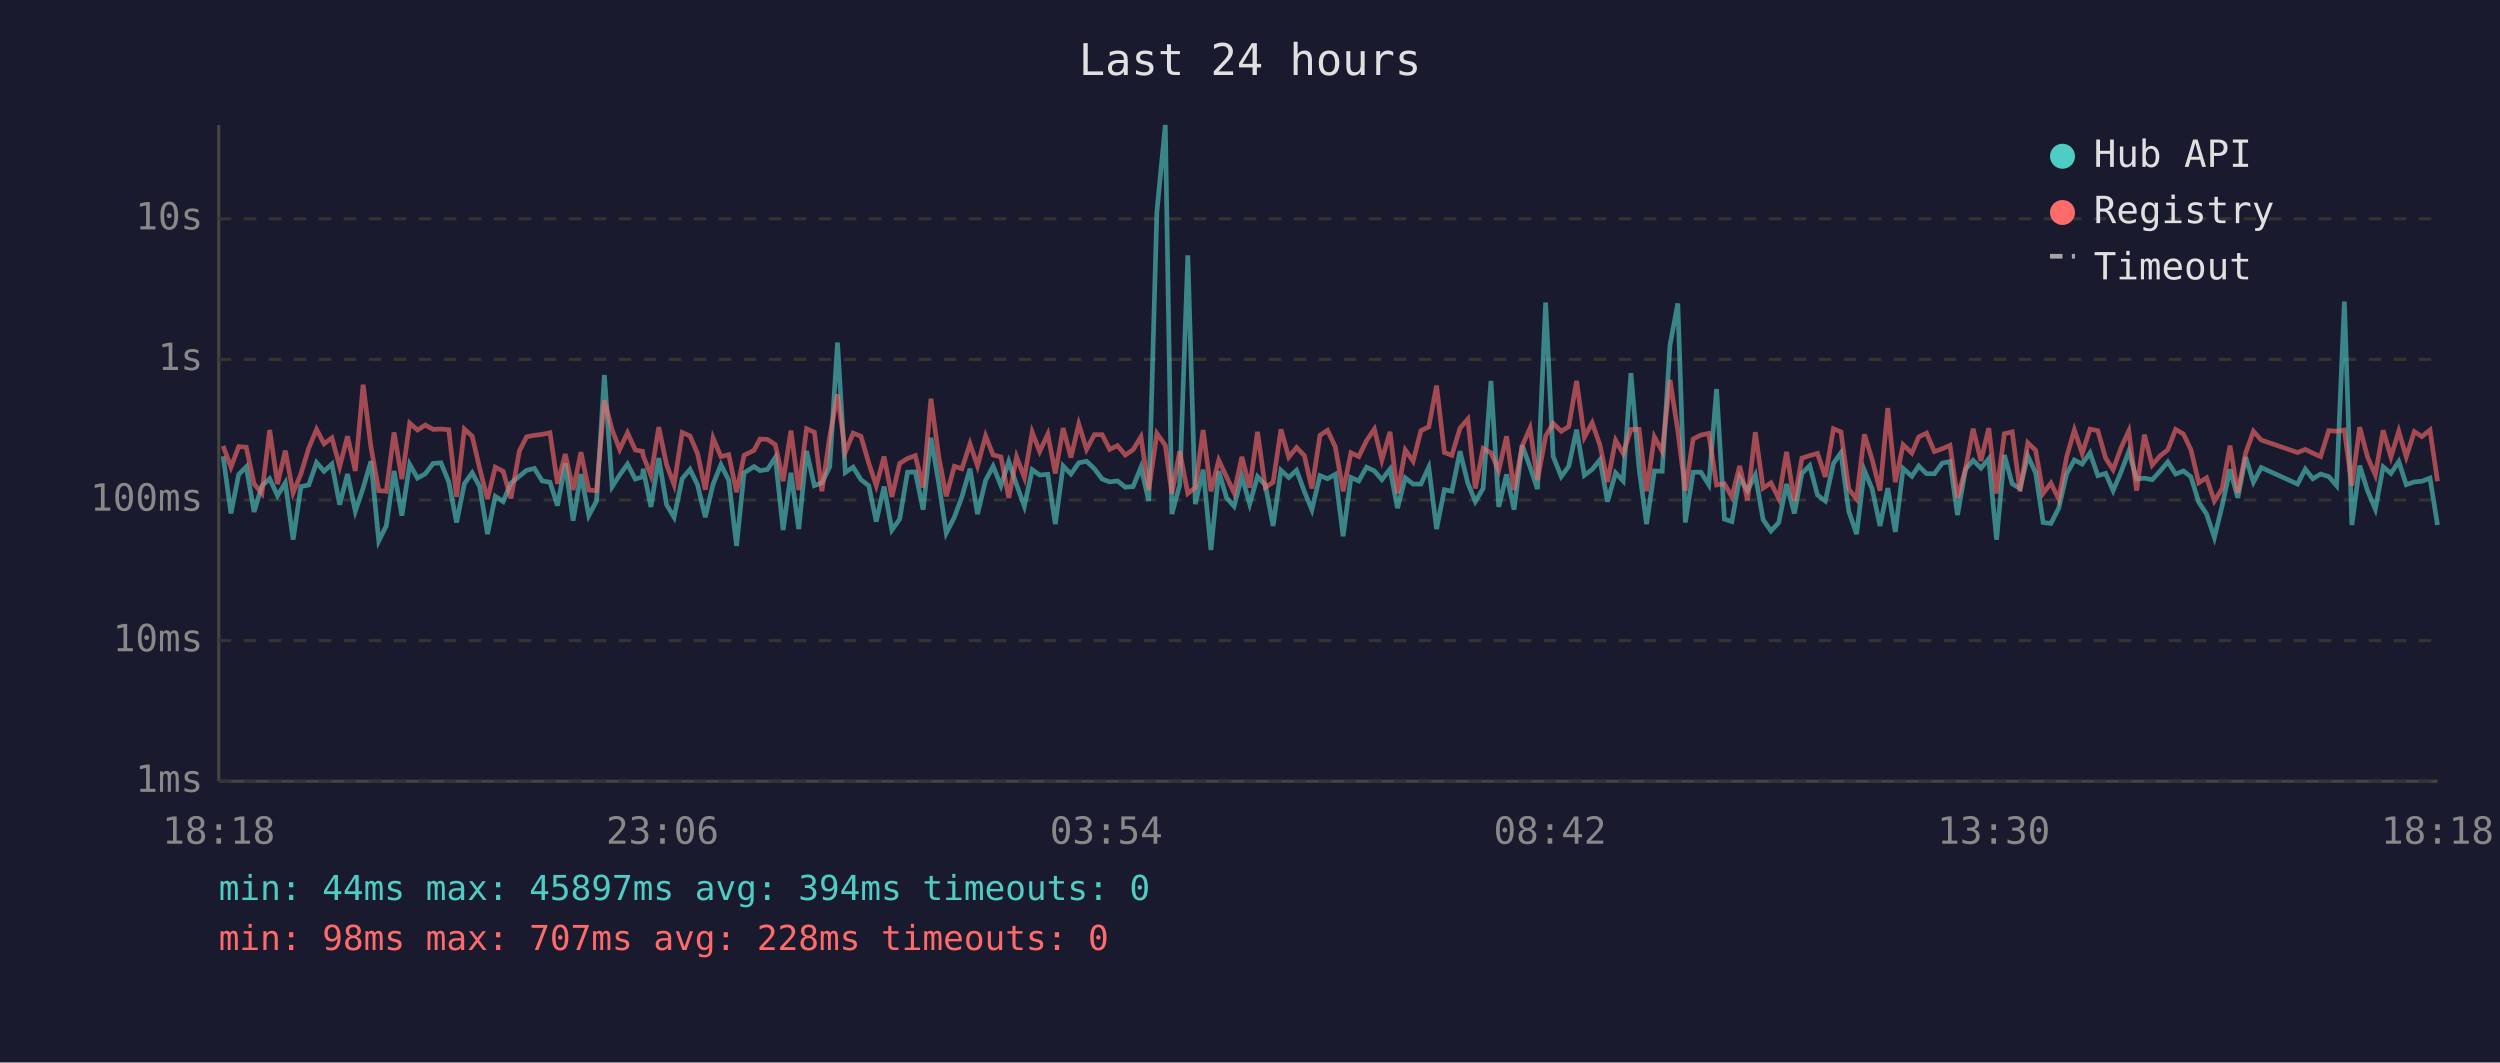
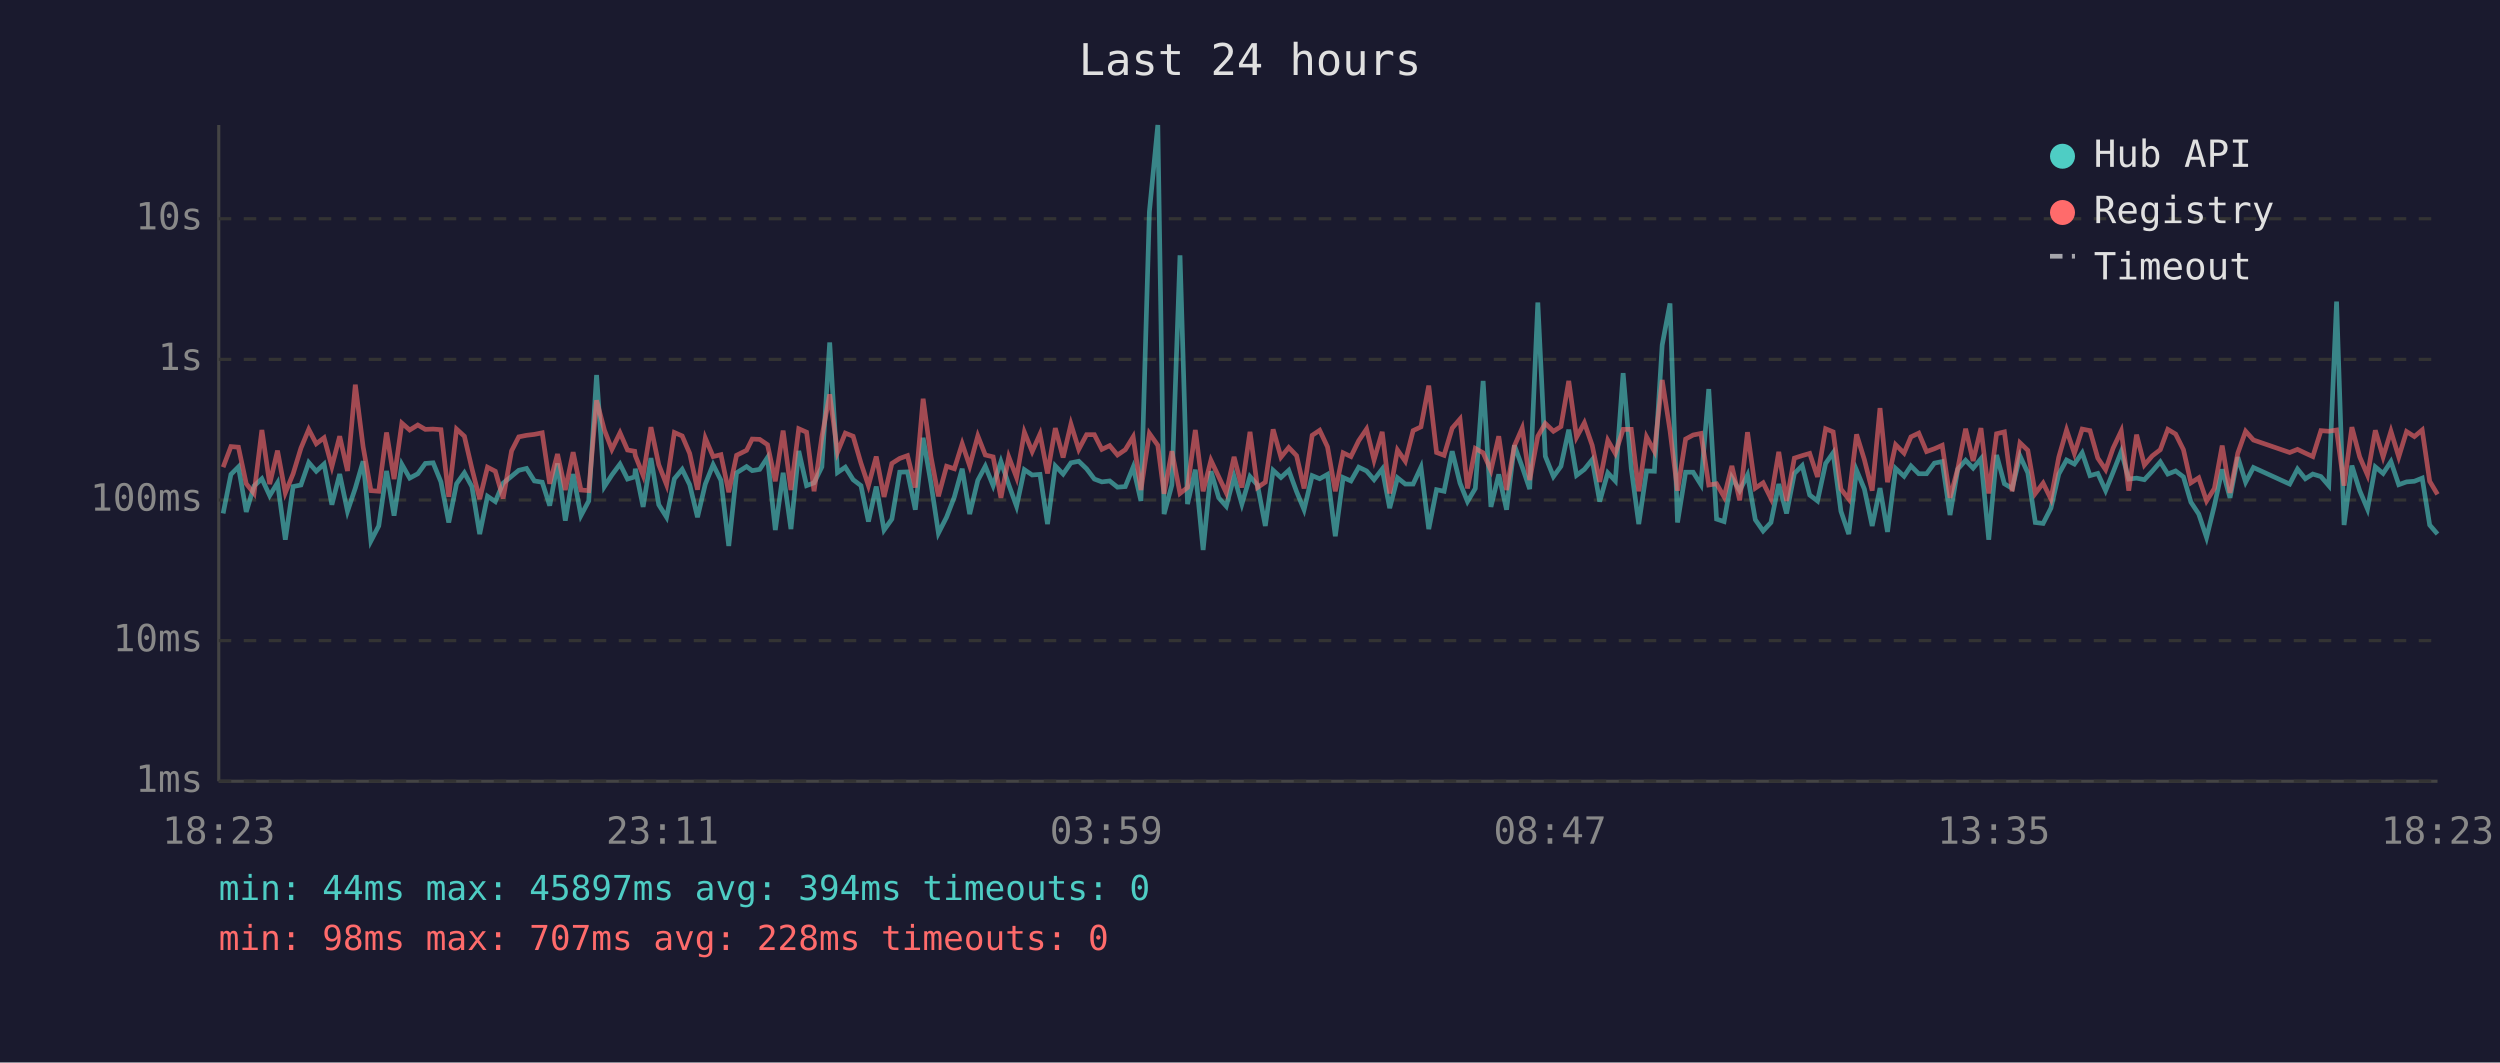
<svg xmlns="http://www.w3.org/2000/svg" viewBox="0 0 800 340" font-family="monospace" font-size="12">
  <rect width="800" height="340" fill="#1a1a2e" />
  <text x="400" y="24" fill="#e0e0e0" font-size="14" text-anchor="middle">Last 24 hours</text>
  <line x1="70" y1="40" x2="70" y2="250" stroke="#444" stroke-width="1" />
  <line x1="70" y1="250" x2="780" y2="250" stroke="#444" stroke-width="1" />
  <line x1="70" y1="250" x2="780" y2="250" stroke="#333" stroke-width="1" stroke-dasharray="4" />
  <text x="65" y="250" fill="#888" text-anchor="end" dominant-baseline="middle">1ms</text>
  <line x1="70" y1="205" x2="780" y2="205" stroke="#333" stroke-width="1" stroke-dasharray="4" />
  <text x="65" y="205" fill="#888" text-anchor="end" dominant-baseline="middle">10ms</text>
  <line x1="70" y1="160" x2="780" y2="160" stroke="#333" stroke-width="1" stroke-dasharray="4" />
  <text x="65" y="160" fill="#888" text-anchor="end" dominant-baseline="middle">100ms</text>
  <line x1="70" y1="115" x2="780" y2="115" stroke="#333" stroke-width="1" stroke-dasharray="4" />
  <text x="65" y="115" fill="#888" text-anchor="end" dominant-baseline="middle">1s</text>
  <line x1="70" y1="70" x2="780" y2="70" stroke="#333" stroke-width="1" stroke-dasharray="4" />
  <text x="65" y="70" fill="#888" text-anchor="end" dominant-baseline="middle">10s</text>
-   <text x="70" y="270" fill="#888" text-anchor="middle">18:18</text>
-   <text x="212" y="270" fill="#888" text-anchor="middle">23:06</text>
-   <text x="354" y="270" fill="#888" text-anchor="middle">03:54</text>
-   <text x="496" y="270" fill="#888" text-anchor="middle">08:42</text>
-   <text x="638" y="270" fill="#888" text-anchor="middle">13:30</text>
-   <text x="780" y="270" fill="#888" text-anchor="middle">18:18</text>
-   <polyline points="71.4,146.0 73.9,164.3 76.4,151.8 78.8,149.4 81.3,163.8 83.8,155.5 86.3,153.2 88.8,158.6 91.3,154.5 93.8,172.7 96.3,155.7 98.8,155.2 101.3,148.0 103.7,150.8 106.2,148.5 108.7,161.5 111.2,151.7 113.7,163.6 116.2,156.2 118.7,147.6 121.2,173.1 123.6,168.3 126.1,150.7 128.6,165.0 131.1,148.6 133.6,153.0 136.1,151.6 138.6,148.3 141.1,148.1 143.6,154.2 146.1,167.2 148.6,154.8 151.1,151.3 153.5,155.7 156.0,170.9 158.5,158.8 161.0,160.5 163.5,154.6 166.2,152.4 168.5,150.5 171.0,149.9 173.5,153.9 176.0,154.3 178.4,161.8 180.9,148.3 183.4,166.6 185.9,151.7 188.4,165.0 190.9,160.3 193.4,120.0 195.9,155.7 198.3,152.0 200.8,148.5 203.3,153.3 205.6,152.6 205.8,150.0 208.3,162.2 210.8,146.6 213.3,161.5 215.7,165.5 218.3,153.2 220.8,150.2 223.2,155.1 225.7,165.5 228.2,154.9 230.7,148.7 233.2,153.7 235.7,174.7 238.1,151.3 241.3,149.3 243.2,150.6 245.6,150.2 248.1,146.4 250.6,169.6 253.1,151.3 255.6,169.3 258.1,144.3 260.6,155.4 263.0,154.5 265.5,149.4 268.0,109.6 270.5,151.2 273.0,149.5 275.5,153.5 278.0,155.4 280.4,166.9 282.9,155.7 285.4,169.6 287.9,166.1 290.4,151.1 292.9,151.0 295.4,163.1 297.9,140.1 300.4,154.6 302.8,170.6 305.4,165.5 307.8,159.0 310.4,150.0 312.8,164.5 315.4,153.7 317.8,149.2 320.3,155.4 322.8,147.7 325.3,155.1 327.8,162.0 330.3,150.3 332.7,152.0 335.3,151.8 337.7,167.7 340.2,149.1 342.7,151.7 345.2,148.1 347.7,147.6 350.2,150.0 352.7,153.3 355.1,154.2 357.6,153.9 360.1,155.9 362.6,155.7 365.1,149.5 367.6,160.3 370.2,67.8 372.9,40.0 375.0,164.5 377.5,155.2 380.1,81.7 382.5,161.3 385.0,150.3 387.5,176.0 390.0,150.8 392.5,159.3 394.9,162.0 397.4,152.5 399.9,161.3 402.4,152.5 404.9,155.2 407.4,168.3 409.9,150.5 412.4,152.8 414.9,150.5 417.4,157.3 419.8,163.1 422.4,152.2 424.8,153.2 427.3,151.8 429.8,171.6 432.3,152.8 434.8,153.9 437.3,149.5 439.8,150.7 442.2,153.5 444.8,150.1 447.2,162.6 449.7,152.9 452.2,154.9 454.7,154.9 457.2,149.5 459.7,169.3 462.2,156.7 464.6,157.2 467.2,144.4 469.7,154.6 472.1,160.5 474.6,156.3 477.1,121.9 479.6,162.2 482.1,151.8 484.5,163.1 487.1,142.5 489.6,149.4 492.0,156.5 494.6,96.8 497.0,146.0 499.6,152.5 502.0,149.2 504.5,137.5 507.0,152.1 509.5,150.2 512.0,147.1 514.4,160.5 517.0,151.3 519.4,153.9 521.9,119.4 524.5,149.9 526.9,167.7 529.4,150.7 531.9,150.8 534.4,110.4 536.9,97.1 539.3,167.2 541.8,151.1 544.3,151.1 546.8,155.1 549.3,124.5 551.8,166.1 554.2,166.9 556.7,152.8 559.2,157.0 561.7,152.0 564.2,166.3 566.7,169.9 569.2,167.2 571.7,154.9 574.2,164.3 576.6,151.5 579.1,149.0 581.6,158.4 584.1,160.3 586.7,148.3 589.1,144.9 591.6,163.6 594.1,170.9 596.6,150.5 599.1,156.5 601.6,168.3 604.1,156.2 606.5,170.2 609.0,149.9 611.8,152.4 614.0,149.1 616.5,151.6 619.0,151.6 621.5,148.2 624.0,147.7 626.4,164.8 629.0,150.1 631.4,147.3 633.9,149.8 636.4,146.8 638.9,172.7 641.4,145.6 643.9,154.8 646.4,156.3 648.9,145.9 651.4,151.3 653.8,167.2 656.3,167.5 658.8,162.6 661.3,151.7 663.8,147.2 666.3,148.5 668.8,144.9 671.3,152.2 673.8,151.5 676.2,157.0 678.7,151.1 681.2,144.5 683.7,153.3 686.2,153.0 688.7,153.5 691.2,150.8 693.7,147.8 696.2,151.7 698.7,150.7 701.1,152.6 703.6,160.7 706.1,164.5 708.6,172.0 711.1,161.8 713.6,150.2 716.1,159.3 718.6,146.3 721.1,154.3 723.6,149.6 735.2,154.9 737.7,150.1 740.1,153.2 742.6,151.7 745.2,152.5 747.7,155.4 750.2,96.5 752.6,168.0 755.1,149.0 757.6,157.0 760.1,162.9 762.6,149.4 765.1,151.5 767.6,147.7 770.0,155.1 772.6,154.2 775.0,154.0 777.6,153.0 780.0,168.0" fill="none" stroke="#4ecdc4" stroke-width="1.5" opacity="0.6" />
-   <polyline points="71.4,142.7 73.9,149.5 76.4,142.9 78.8,143.1 81.3,154.8 83.8,157.9 86.3,137.6 88.8,154.9 91.3,144.2 93.8,157.7 96.3,151.6 98.8,143.4 101.3,137.4 103.7,142.0 106.2,140.1 108.7,149.3 111.2,139.6 113.7,150.7 116.2,123.1 118.7,143.0 121.2,157.0 123.6,157.2 126.1,138.4 128.6,153.3 131.1,135.4 133.6,137.6 136.1,136.0 138.6,137.4 141.1,137.3 143.6,137.5 146.1,159.0 148.6,137.3 151.1,139.6 153.5,149.9 156.0,159.7 158.5,149.5 161.0,150.8 163.5,159.5 166.2,144.3 168.5,139.8 171.0,139.3 173.5,139.0 176.0,138.5 178.4,154.8 180.9,145.3 183.4,156.8 185.9,144.7 188.4,156.8 190.9,157.0 193.4,128.1 195.9,137.6 198.3,143.8 200.8,138.5 203.3,144.0 205.6,144.4 205.8,145.8 208.3,152.1 210.8,136.7 213.3,148.7 215.7,155.1 218.3,138.4 220.8,139.5 223.2,145.1 225.7,156.7 228.2,140.2 230.7,146.1 233.2,145.5 235.7,157.5 238.1,145.7 241.3,144.1 243.2,140.5 245.6,140.6 248.1,142.3 250.6,154.0 253.1,137.8 255.6,156.8 258.1,137.2 260.6,138.3 263.0,157.2 265.5,139.8 268.0,126.2 270.5,144.7 273.0,138.6 275.5,139.6 278.0,148.2 280.4,155.4 282.9,146.1 285.4,159.0 287.9,148.3 290.4,146.7 292.9,145.8 295.4,156.0 297.9,127.6 300.4,146.1 302.8,158.8 305.4,149.2 307.8,150.0 310.4,142.0 312.8,149.1 315.4,139.5 317.8,145.6 320.3,146.2 322.8,159.3 325.3,146.2 327.8,152.8 330.3,138.3 332.7,144.5 335.3,138.9 337.7,151.5 340.2,137.0 342.7,146.4 345.2,135.7 347.7,143.8 350.2,139.1 352.7,139.1 355.1,143.8 357.6,142.6 360.1,145.6 362.6,143.9 365.1,139.8 367.6,156.8 370.2,138.7 372.9,142.5 375.0,158.0 377.5,144.4 380.1,157.9 382.5,156.0 385.0,137.6 387.5,157.2 390.0,147.3 392.5,152.6 394.9,157.7 397.4,146.2 399.9,156.0 402.4,138.2 404.9,156.0 407.4,154.3 409.9,137.4 412.4,146.3 414.9,143.2 417.4,145.8 419.8,156.3 422.4,139.3 424.8,137.7 427.3,143.0 429.8,157.2 432.3,144.9 434.8,146.1 437.3,141.0 439.8,137.3 442.2,147.2 444.8,138.2 447.2,157.9 449.7,144.0 452.2,147.6 454.7,137.8 457.2,136.6 459.7,123.4 462.2,144.8 464.6,145.7 467.2,137.0 469.7,134.1 472.1,156.3 474.6,143.5 477.1,144.9 479.6,150.5 482.1,139.6 484.5,156.8 487.1,142.7 489.6,137.0 492.0,153.6 494.6,139.6 497.0,135.5 499.6,138.0 502.0,136.5 504.5,121.9 507.0,139.9 509.5,135.3 512.0,142.5 514.4,154.2 517.0,140.9 519.4,145.1 521.9,137.4 524.5,137.4 526.9,157.2 529.4,139.8 531.9,144.4 534.4,121.6 536.9,137.8 539.3,157.0 541.8,140.5 544.3,139.2 546.8,138.7 549.3,155.2 551.8,154.8 554.2,159.0 556.7,149.1 559.2,160.1 561.7,138.3 564.2,156.2 566.7,154.5 569.2,159.5 571.7,144.6 574.2,160.3 576.6,146.6 579.1,145.8 581.6,145.1 584.1,152.6 586.7,137.2 589.1,138.2 591.6,156.5 594.1,159.7 596.6,139.0 599.1,147.1 601.6,157.0 604.1,130.6 606.5,154.3 609.0,142.3 611.8,145.0 614.0,139.8 616.5,138.6 619.0,144.5 621.5,143.6 624.0,142.5 626.4,159.3 629.0,149.9 631.4,137.2 633.9,147.5 636.4,137.0 638.9,157.9 641.4,138.8 643.9,138.2 646.4,157.2 648.9,141.7 651.4,144.1 653.8,157.9 656.3,154.6 658.8,159.7 661.3,146.3 663.8,137.6 666.3,145.1 668.8,137.3 671.3,137.8 673.8,146.6 676.2,150.3 678.7,143.4 681.2,137.9 683.7,157.0 686.2,139.1 688.7,148.8 691.2,145.9 693.7,143.9 696.2,137.4 698.7,138.9 701.1,143.9 703.6,154.5 706.1,152.9 708.6,160.3 711.1,156.3 713.6,142.6 716.1,157.7 718.6,145.0 721.1,138.0 723.6,140.8 735.2,144.8 737.7,143.8 740.1,145.0 742.6,146.1 745.2,137.8 747.7,138.0 750.2,137.6 752.6,155.4 755.1,136.7 757.6,146.2 760.1,152.0 762.6,137.7 765.1,146.2 767.6,138.0 770.0,146.2 772.6,138.1 775.0,139.7 777.6,137.6 780.0,154.0" fill="none" stroke="#ff6b6b" stroke-width="1.5" opacity="0.6" />
+   <text x="70" y="270" fill="#888" text-anchor="middle">18:23</text>
+   <text x="212" y="270" fill="#888" text-anchor="middle">23:11</text>
+   <text x="354" y="270" fill="#888" text-anchor="middle">03:59</text>
+   <text x="496" y="270" fill="#888" text-anchor="middle">08:47</text>
+   <text x="638" y="270" fill="#888" text-anchor="middle">13:35</text>
+   <text x="780" y="270" fill="#888" text-anchor="middle">18:23</text>
+   <polyline points="71.4,164.3 73.9,151.8 76.3,149.4 78.8,163.8 81.3,155.5 83.8,153.2 86.3,158.6 88.8,154.5 91.3,172.7 93.8,155.7 96.3,155.2 98.8,148.0 101.2,150.8 103.7,148.5 106.2,161.5 108.7,151.7 111.2,163.6 113.7,156.2 116.2,147.6 118.7,173.1 121.2,168.3 123.7,150.7 126.1,165.0 128.6,148.6 131.1,153.0 133.7,151.6 136.1,148.3 138.6,148.1 141.1,154.2 143.6,167.2 146.1,154.8 148.6,151.3 151.0,155.7 153.5,170.9 156.0,158.8 158.5,160.5 161.0,154.6 163.7,152.4 166.0,150.5 168.5,149.9 171.0,153.9 173.5,154.3 175.9,161.8 178.4,148.3 180.9,166.6 183.4,151.7 185.9,165.0 188.4,160.3 190.9,120.0 193.4,155.7 195.8,152.0 198.4,148.5 200.8,153.3 203.1,152.6 203.3,150.0 205.8,162.2 208.3,146.6 210.8,161.5 213.3,165.5 215.8,153.2 218.3,150.2 220.7,155.1 223.2,165.5 225.7,154.9 228.2,148.7 230.7,153.7 233.2,174.7 235.7,151.3 238.9,149.3 240.7,150.6 243.1,150.2 245.6,146.4 248.1,169.6 250.6,151.3 253.1,169.3 255.6,144.3 258.1,155.4 260.5,154.5 263.0,149.4 265.5,109.6 268.0,151.2 270.5,149.5 273.0,153.5 275.5,155.4 277.9,166.9 280.4,155.7 282.9,169.6 285.4,166.1 287.9,151.1 290.4,151.0 292.9,163.1 295.4,140.1 297.9,154.6 300.3,170.6 302.9,165.5 305.4,159.0 307.9,150.0 310.3,164.5 312.9,153.7 315.3,149.2 317.8,155.4 320.3,147.7 322.8,155.1 325.3,162.0 327.8,150.3 330.3,152.0 332.8,151.8 335.2,167.7 337.7,149.1 340.2,151.7 342.7,148.1 345.2,147.6 347.7,150.0 350.2,153.3 352.6,154.2 355.1,153.9 357.6,155.9 360.1,155.7 362.6,149.5 365.1,160.3 367.8,67.8 370.5,40.0 372.5,164.5 375.0,155.2 377.6,81.7 380.0,161.3 382.5,150.3 385.0,176.0 387.5,150.8 390.0,159.3 392.4,162.0 394.9,152.5 397.4,161.3 400.0,152.5 402.4,155.2 404.9,168.3 407.4,150.5 409.9,152.8 412.4,150.5 414.9,157.3 417.3,163.1 419.9,152.2 422.3,153.2 424.8,151.8 427.3,171.6 429.8,152.8 432.3,153.9 434.8,149.5 437.3,150.7 439.7,153.5 442.3,150.1 444.7,162.6 447.2,152.9 449.7,154.9 452.2,154.9 454.7,149.5 457.2,169.3 459.7,156.7 462.1,157.2 464.7,144.4 467.2,154.6 469.6,160.5 472.1,156.3 474.6,121.9 477.1,162.2 479.6,151.8 482.1,163.1 484.6,142.5 487.1,149.4 489.5,156.5 492.1,96.8 494.5,146.0 497.1,152.5 499.5,149.2 502.0,137.5 504.5,152.1 507.0,150.2 509.5,147.1 511.9,160.5 514.5,151.3 516.9,153.9 519.4,119.4 522.0,149.9 524.4,167.7 526.9,150.7 529.4,150.8 531.9,110.4 534.4,97.1 536.8,167.2 539.4,151.1 541.8,151.1 544.3,155.1 546.8,124.5 549.3,166.1 551.7,166.9 554.2,152.8 556.7,157.0 559.2,152.0 561.7,166.3 564.2,169.9 566.7,167.2 569.2,154.9 571.7,164.3 574.2,151.5 576.7,149.0 579.1,158.4 581.6,160.3 584.2,148.3 586.6,144.9 589.1,163.6 591.6,170.9 594.1,150.5 596.6,156.5 599.1,168.3 601.6,156.2 604.0,170.2 606.6,149.9 609.3,152.4 611.5,149.1 614.0,151.6 616.5,151.6 619.0,148.2 621.5,147.7 624.0,164.8 626.5,150.1 629.0,147.3 631.4,149.8 633.9,146.8 636.4,172.7 638.9,145.6 641.4,154.8 643.9,156.3 646.4,145.9 648.9,151.3 651.3,167.2 653.8,167.5 656.3,162.6 658.8,151.7 661.3,147.2 663.8,148.5 666.3,144.9 668.8,152.2 671.3,151.5 673.8,157.0 676.2,151.1 678.8,144.5 681.2,153.3 683.7,153.0 686.2,153.5 688.7,150.8 691.3,147.8 693.7,151.7 696.2,150.7 698.7,152.6 701.1,160.7 703.6,164.5 706.1,172.0 708.6,161.8 711.1,150.2 713.6,159.3 716.1,146.3 718.6,154.3 721.1,149.6 732.7,154.9 735.2,150.1 737.7,153.2 740.1,151.7 742.7,152.5 745.2,155.4 747.7,96.5 750.1,168.0 752.6,149.0 755.1,157.0 757.6,162.9 760.1,149.4 762.6,151.5 765.1,147.7 767.6,155.1 770.1,154.2 772.6,154.0 775.1,153.0 777.5,168.0 780.0,170.9" fill="none" stroke="#4ecdc4" stroke-width="1.5" opacity="0.6" />
+   <polyline points="71.4,149.5 73.9,142.9 76.3,143.1 78.8,154.8 81.3,157.9 83.8,137.6 86.3,154.9 88.8,144.2 91.3,157.7 93.8,151.6 96.3,143.4 98.8,137.4 101.2,142.0 103.7,140.1 106.2,149.3 108.7,139.6 111.2,150.7 113.7,123.1 116.2,143.0 118.7,157.0 121.2,157.2 123.7,138.4 126.1,153.3 128.6,135.4 131.1,137.6 133.7,136.0 136.1,137.4 138.6,137.3 141.1,137.5 143.6,159.0 146.1,137.3 148.6,139.6 151.0,149.9 153.5,159.7 156.0,149.5 158.5,150.8 161.0,159.5 163.7,144.3 166.0,139.8 168.5,139.3 171.0,139.0 173.5,138.5 175.9,154.8 178.4,145.3 180.9,156.8 183.4,144.7 185.9,156.8 188.4,157.0 190.9,128.1 193.4,137.6 195.8,143.8 198.4,138.5 200.8,144.0 203.1,144.4 203.3,145.8 205.8,152.1 208.3,136.7 210.8,148.7 213.3,155.1 215.8,138.4 218.3,139.5 220.7,145.1 223.2,156.7 225.7,140.2 228.2,146.1 230.7,145.5 233.2,157.5 235.7,145.7 238.9,144.1 240.7,140.5 243.1,140.6 245.6,142.3 248.1,154.0 250.6,137.8 253.1,156.8 255.6,137.2 258.1,138.3 260.5,157.2 263.0,139.8 265.5,126.2 268.0,144.7 270.5,138.6 273.0,139.6 275.5,148.2 277.9,155.4 280.4,146.1 282.9,159.0 285.4,148.3 287.9,146.7 290.4,145.8 292.9,156.0 295.4,127.6 297.9,146.1 300.3,158.8 302.9,149.2 305.4,150.0 307.9,142.0 310.3,149.1 312.9,139.5 315.3,145.6 317.8,146.2 320.3,159.3 322.8,146.2 325.3,152.8 327.8,138.3 330.3,144.5 332.8,138.9 335.2,151.5 337.7,137.0 340.2,146.4 342.7,135.7 345.2,143.8 347.7,139.1 350.2,139.1 352.6,143.8 355.1,142.6 357.6,145.6 360.1,143.9 362.6,139.8 365.1,156.8 367.8,138.7 370.5,142.5 372.5,158.0 375.0,144.4 377.6,157.9 380.0,156.0 382.5,137.6 385.0,157.2 387.5,147.3 390.0,152.6 392.4,157.7 394.9,146.2 397.4,156.0 400.0,138.2 402.4,156.0 404.9,154.3 407.4,137.4 409.9,146.3 412.4,143.2 414.9,145.8 417.3,156.3 419.9,139.3 422.3,137.7 424.8,143.0 427.3,157.2 429.8,144.9 432.3,146.1 434.8,141.0 437.3,137.3 439.7,147.2 442.3,138.2 444.7,157.9 447.2,144.0 449.7,147.6 452.2,137.8 454.7,136.6 457.2,123.4 459.7,144.8 462.1,145.7 464.7,137.0 467.2,134.1 469.6,156.3 472.1,143.5 474.6,144.9 477.1,150.5 479.6,139.6 482.1,156.8 484.6,142.7 487.1,137.0 489.5,153.6 492.1,139.6 494.5,135.5 497.1,138.0 499.5,136.5 502.0,121.9 504.5,139.9 507.0,135.3 509.5,142.5 511.9,154.2 514.5,140.9 516.9,145.1 519.4,137.4 522.0,137.4 524.4,157.2 526.9,139.8 529.4,144.4 531.9,121.6 534.4,137.8 536.8,157.0 539.4,140.5 541.8,139.2 544.3,138.7 546.8,155.2 549.3,154.8 551.7,159.0 554.2,149.1 556.7,160.1 559.2,138.3 561.7,156.2 564.2,154.5 566.7,159.5 569.2,144.6 571.7,160.3 574.2,146.6 576.7,145.8 579.1,145.1 581.6,152.6 584.2,137.2 586.6,138.2 589.1,156.5 591.6,159.7 594.1,139.0 596.6,147.1 599.1,157.0 601.6,130.6 604.0,154.3 606.6,142.3 609.3,145.0 611.5,139.8 614.0,138.6 616.5,144.5 619.0,143.6 621.5,142.5 624.0,159.3 626.5,149.9 629.0,137.2 631.4,147.5 633.9,137.0 636.4,157.9 638.9,138.8 641.4,138.2 643.9,157.2 646.4,141.7 648.9,144.1 651.3,157.9 653.8,154.6 656.3,159.7 658.8,146.3 661.3,137.6 663.8,145.1 666.3,137.3 668.8,137.8 671.3,146.6 673.8,150.3 676.2,143.4 678.8,137.9 681.2,157.0 683.7,139.1 686.2,148.8 688.7,145.9 691.3,143.9 693.7,137.4 696.2,138.9 698.7,143.9 701.1,154.5 703.6,152.9 706.1,160.3 708.6,156.3 711.1,142.6 713.6,157.7 716.1,145.0 718.6,138.0 721.1,140.8 732.7,144.8 735.2,143.8 737.7,145.0 740.1,146.1 742.7,137.8 745.2,138.0 747.7,137.6 750.1,155.4 752.6,136.7 755.1,146.2 757.6,152.0 760.1,137.7 762.6,146.2 765.1,138.0 767.6,146.2 770.1,138.1 772.6,139.7 775.1,137.6 777.5,154.0 780.0,158.2" fill="none" stroke="#ff6b6b" stroke-width="1.5" opacity="0.6" />
  <circle cx="660" cy="50" r="4" fill="#4ecdc4" />
  <text x="670" y="50" fill="#e0e0e0" dominant-baseline="middle">Hub API</text>
  <circle cx="660" cy="68" r="4" fill="#ff6b6b" />
  <text x="670" y="68" fill="#e0e0e0" dominant-baseline="middle">Registry</text>
  <line x1="656" y1="82" x2="664" y2="82" stroke="#e0e0e0" stroke-width="1.5" stroke-dasharray="4,3" opacity="0.7" />
  <text x="670" y="86" fill="#e0e0e0" dominant-baseline="middle">Timeout</text>
  <text x="70" y="288" fill="#4ecdc4" font-size="11">min: 44ms  max: 45897ms  avg: 394ms  timeouts: 0</text>
  <text x="70" y="304" fill="#ff6b6b" font-size="11">min: 98ms  max: 707ms  avg: 228ms  timeouts: 0</text>
</svg>
